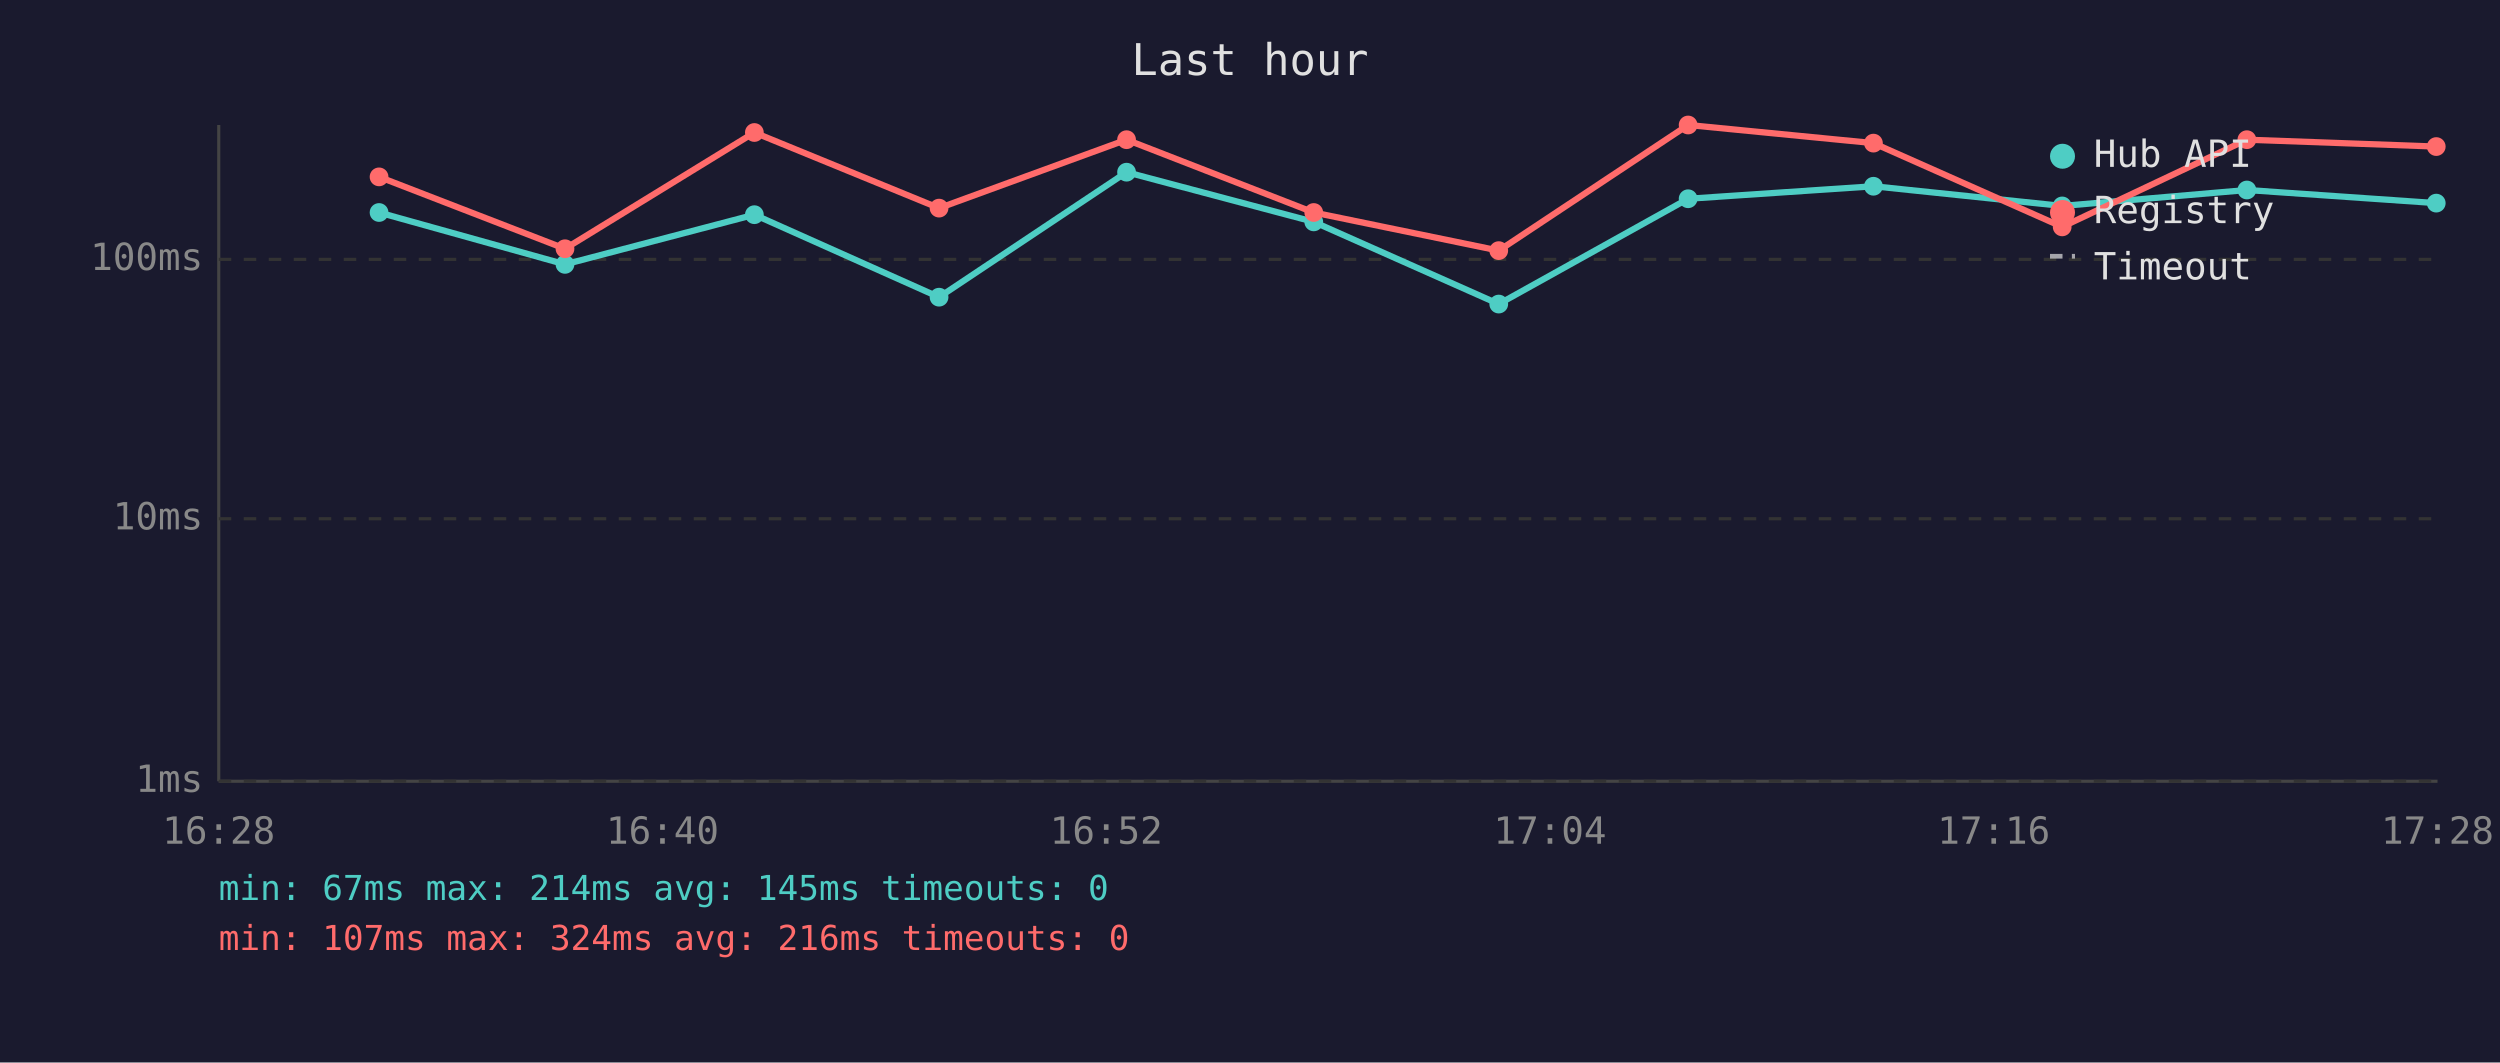
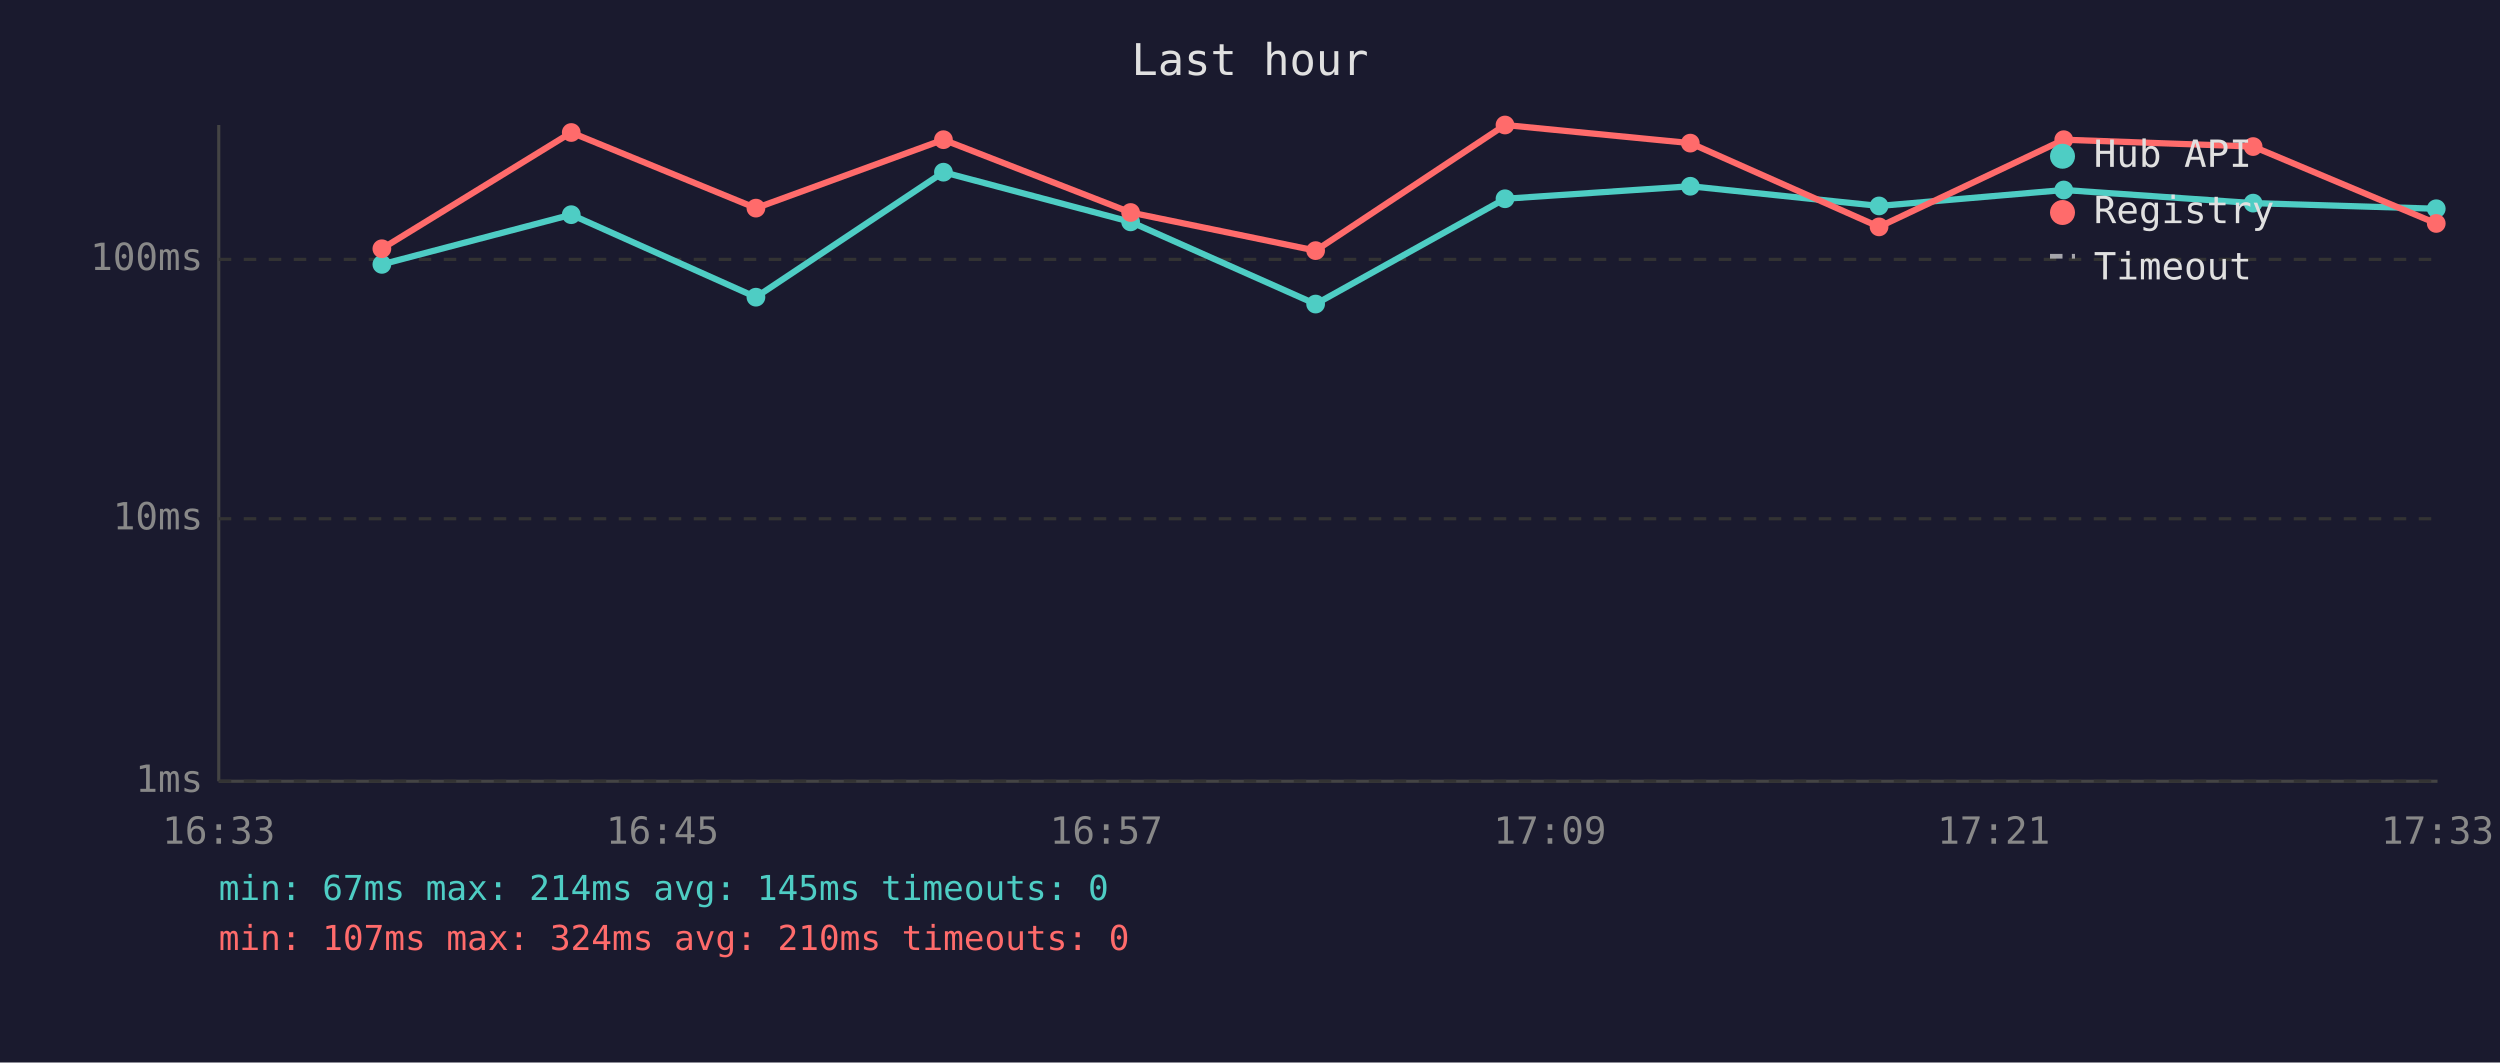
<svg xmlns="http://www.w3.org/2000/svg" viewBox="0 0 800 340" font-family="monospace" font-size="12">
  <rect width="800" height="340" fill="#1a1a2e" />
  <text x="400" y="24" fill="#e0e0e0" font-size="14" text-anchor="middle">Last hour</text>
  <line x1="70" y1="40" x2="70" y2="250" stroke="#444" stroke-width="1" />
  <line x1="70" y1="250" x2="780" y2="250" stroke="#444" stroke-width="1" />
  <line x1="70" y1="250" x2="780" y2="250" stroke="#333" stroke-width="1" stroke-dasharray="4" />
  <text x="65" y="250" fill="#888" text-anchor="end" dominant-baseline="middle">1ms</text>
  <line x1="70" y1="166" x2="780" y2="166" stroke="#333" stroke-width="1" stroke-dasharray="4" />
  <text x="65" y="166" fill="#888" text-anchor="end" dominant-baseline="middle">10ms</text>
  <line x1="70" y1="83" x2="780" y2="83" stroke="#333" stroke-width="1" stroke-dasharray="4" />
  <text x="65" y="83" fill="#888" text-anchor="end" dominant-baseline="middle">100ms</text>
-   <text x="70" y="270" fill="#888" text-anchor="middle">16:28</text>
-   <text x="212" y="270" fill="#888" text-anchor="middle">16:40</text>
-   <text x="354" y="270" fill="#888" text-anchor="middle">16:52</text>
-   <text x="496" y="270" fill="#888" text-anchor="middle">17:04</text>
-   <text x="638" y="270" fill="#888" text-anchor="middle">17:16</text>
-   <text x="780" y="270" fill="#888" text-anchor="middle">17:28</text>
-   <polyline points="121.3,68.0 180.8,84.6 241.4,68.7 300.5,95.1 360.5,55.1 420.4,71.0 479.6,97.3 540.2,63.6 599.5,59.6 659.9,65.9 719.0,60.8 779.6,65.0" fill="none" stroke="#4ecdc4" stroke-width="2" opacity="1" />
-   <circle cx="121.3" cy="68.0" r="3" fill="#4ecdc4" />
-   <circle cx="180.8" cy="84.6" r="3" fill="#4ecdc4" />
-   <circle cx="241.4" cy="68.7" r="3" fill="#4ecdc4" />
-   <circle cx="300.5" cy="95.1" r="3" fill="#4ecdc4" />
-   <circle cx="360.5" cy="55.1" r="3" fill="#4ecdc4" />
-   <circle cx="420.4" cy="71.0" r="3" fill="#4ecdc4" />
-   <circle cx="479.6" cy="97.3" r="3" fill="#4ecdc4" />
-   <circle cx="540.2" cy="63.6" r="3" fill="#4ecdc4" />
-   <circle cx="599.5" cy="59.6" r="3" fill="#4ecdc4" />
-   <circle cx="659.9" cy="65.9" r="3" fill="#4ecdc4" />
-   <circle cx="719.0" cy="60.8" r="3" fill="#4ecdc4" />
-   <circle cx="779.6" cy="65.0" r="3" fill="#4ecdc4" />
-   <polyline points="121.3,56.6 180.8,79.6 241.4,42.4 300.5,66.6 360.5,44.7 420.4,68.0 479.6,80.2 540.2,40.0 599.5,45.8 659.9,72.6 719.0,44.7 779.6,46.9" fill="none" stroke="#ff6b6b" stroke-width="2" opacity="1" />
-   <circle cx="121.3" cy="56.6" r="3" fill="#ff6b6b" />
-   <circle cx="180.8" cy="79.6" r="3" fill="#ff6b6b" />
-   <circle cx="241.4" cy="42.4" r="3" fill="#ff6b6b" />
-   <circle cx="300.5" cy="66.6" r="3" fill="#ff6b6b" />
-   <circle cx="360.5" cy="44.7" r="3" fill="#ff6b6b" />
-   <circle cx="420.4" cy="68.0" r="3" fill="#ff6b6b" />
-   <circle cx="479.6" cy="80.2" r="3" fill="#ff6b6b" />
-   <circle cx="540.2" cy="40.0" r="3" fill="#ff6b6b" />
-   <circle cx="599.5" cy="45.8" r="3" fill="#ff6b6b" />
-   <circle cx="659.9" cy="72.6" r="3" fill="#ff6b6b" />
-   <circle cx="719.0" cy="44.7" r="3" fill="#ff6b6b" />
-   <circle cx="779.6" cy="46.9" r="3" fill="#ff6b6b" />
+   <text x="70" y="270" fill="#888" text-anchor="middle">16:33</text>
+   <text x="212" y="270" fill="#888" text-anchor="middle">16:45</text>
+   <text x="354" y="270" fill="#888" text-anchor="middle">16:57</text>
+   <text x="496" y="270" fill="#888" text-anchor="middle">17:09</text>
+   <text x="638" y="270" fill="#888" text-anchor="middle">17:21</text>
+   <text x="780" y="270" fill="#888" text-anchor="middle">17:33</text>
+   <polyline points="122.2,84.6 182.8,68.7 241.9,95.1 301.9,55.1 361.8,71.0 421.0,97.3 481.6,63.6 540.9,59.6 601.3,65.9 660.4,60.8 721.0,65.0 779.6,66.8" fill="none" stroke="#4ecdc4" stroke-width="2" opacity="1" />
+   <circle cx="122.2" cy="84.6" r="3" fill="#4ecdc4" />
+   <circle cx="182.8" cy="68.7" r="3" fill="#4ecdc4" />
+   <circle cx="241.9" cy="95.1" r="3" fill="#4ecdc4" />
+   <circle cx="301.9" cy="55.1" r="3" fill="#4ecdc4" />
+   <circle cx="361.8" cy="71.0" r="3" fill="#4ecdc4" />
+   <circle cx="421.0" cy="97.3" r="3" fill="#4ecdc4" />
+   <circle cx="481.6" cy="63.6" r="3" fill="#4ecdc4" />
+   <circle cx="540.9" cy="59.6" r="3" fill="#4ecdc4" />
+   <circle cx="601.3" cy="65.9" r="3" fill="#4ecdc4" />
+   <circle cx="660.4" cy="60.8" r="3" fill="#4ecdc4" />
+   <circle cx="721.0" cy="65.0" r="3" fill="#4ecdc4" />
+   <circle cx="779.6" cy="66.8" r="3" fill="#4ecdc4" />
+   <polyline points="122.2,79.6 182.8,42.4 241.9,66.6 301.9,44.7 361.8,68.0 421.0,80.2 481.6,40.0 540.9,45.8 601.3,72.6 660.4,44.7 721.0,46.9 779.6,71.5" fill="none" stroke="#ff6b6b" stroke-width="2" opacity="1" />
+   <circle cx="122.2" cy="79.6" r="3" fill="#ff6b6b" />
+   <circle cx="182.8" cy="42.4" r="3" fill="#ff6b6b" />
+   <circle cx="241.9" cy="66.6" r="3" fill="#ff6b6b" />
+   <circle cx="301.9" cy="44.7" r="3" fill="#ff6b6b" />
+   <circle cx="361.8" cy="68.0" r="3" fill="#ff6b6b" />
+   <circle cx="421.0" cy="80.2" r="3" fill="#ff6b6b" />
+   <circle cx="481.6" cy="40.0" r="3" fill="#ff6b6b" />
+   <circle cx="540.9" cy="45.8" r="3" fill="#ff6b6b" />
+   <circle cx="601.3" cy="72.6" r="3" fill="#ff6b6b" />
+   <circle cx="660.4" cy="44.7" r="3" fill="#ff6b6b" />
+   <circle cx="721.0" cy="46.9" r="3" fill="#ff6b6b" />
+   <circle cx="779.6" cy="71.5" r="3" fill="#ff6b6b" />
  <circle cx="660" cy="50" r="4" fill="#4ecdc4" />
  <text x="670" y="50" fill="#e0e0e0" dominant-baseline="middle">Hub API</text>
  <circle cx="660" cy="68" r="4" fill="#ff6b6b" />
  <text x="670" y="68" fill="#e0e0e0" dominant-baseline="middle">Registry</text>
  <line x1="656" y1="82" x2="664" y2="82" stroke="#e0e0e0" stroke-width="1.5" stroke-dasharray="4,3" opacity="0.7" />
  <text x="670" y="86" fill="#e0e0e0" dominant-baseline="middle">Timeout</text>
  <text x="70" y="288" fill="#4ecdc4" font-size="11">min: 67ms  max: 214ms  avg: 145ms  timeouts: 0</text>
-   <text x="70" y="304" fill="#ff6b6b" font-size="11">min: 107ms  max: 324ms  avg: 216ms  timeouts: 0</text>
+   <text x="70" y="304" fill="#ff6b6b" font-size="11">min: 107ms  max: 324ms  avg: 210ms  timeouts: 0</text>
</svg>
